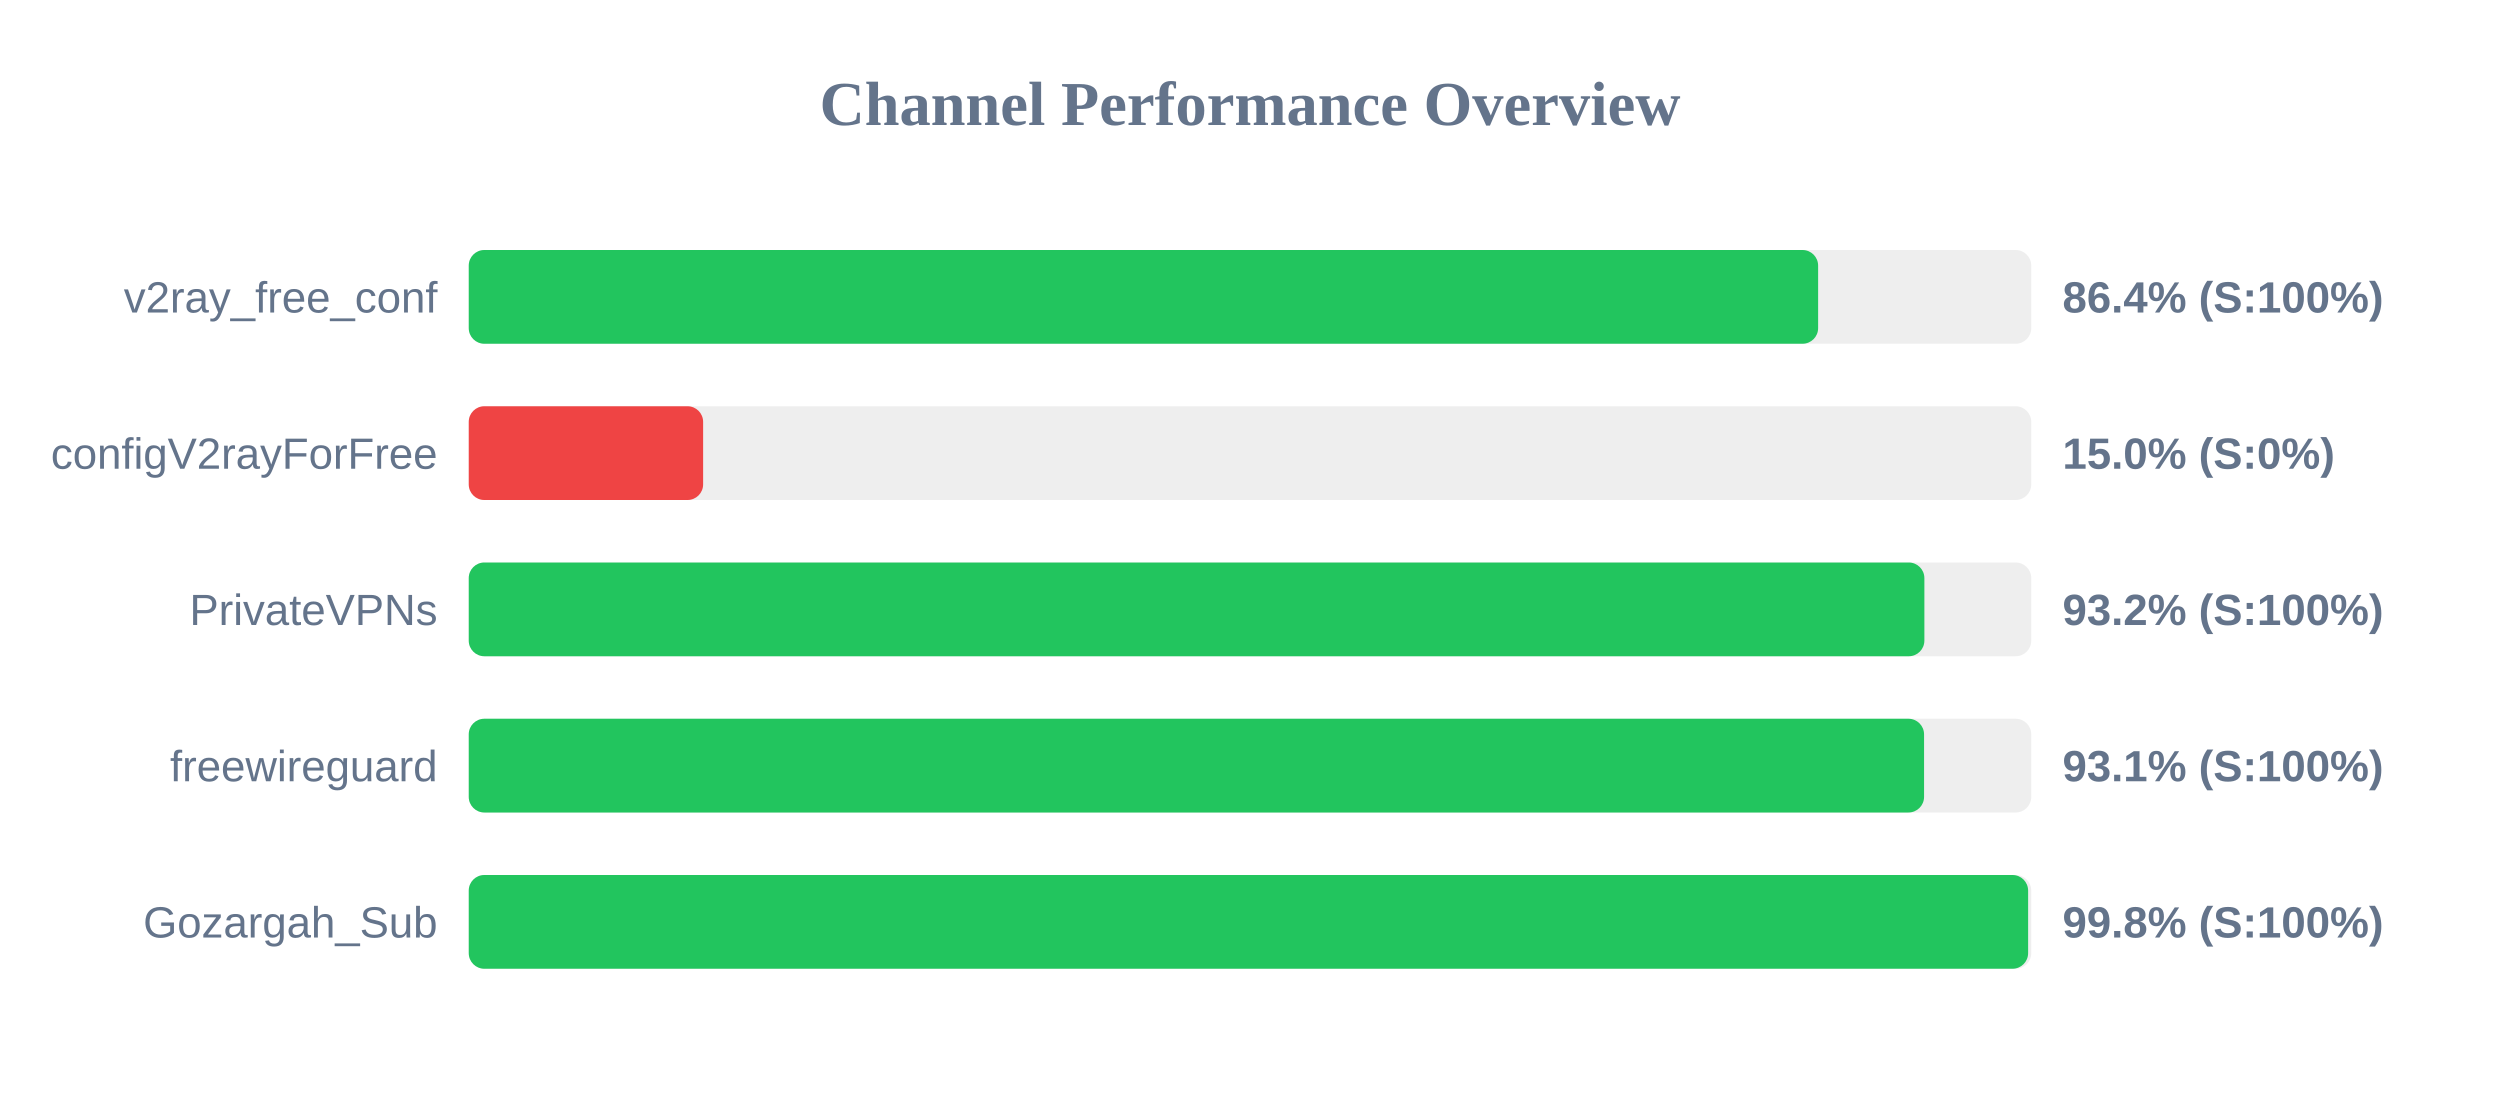
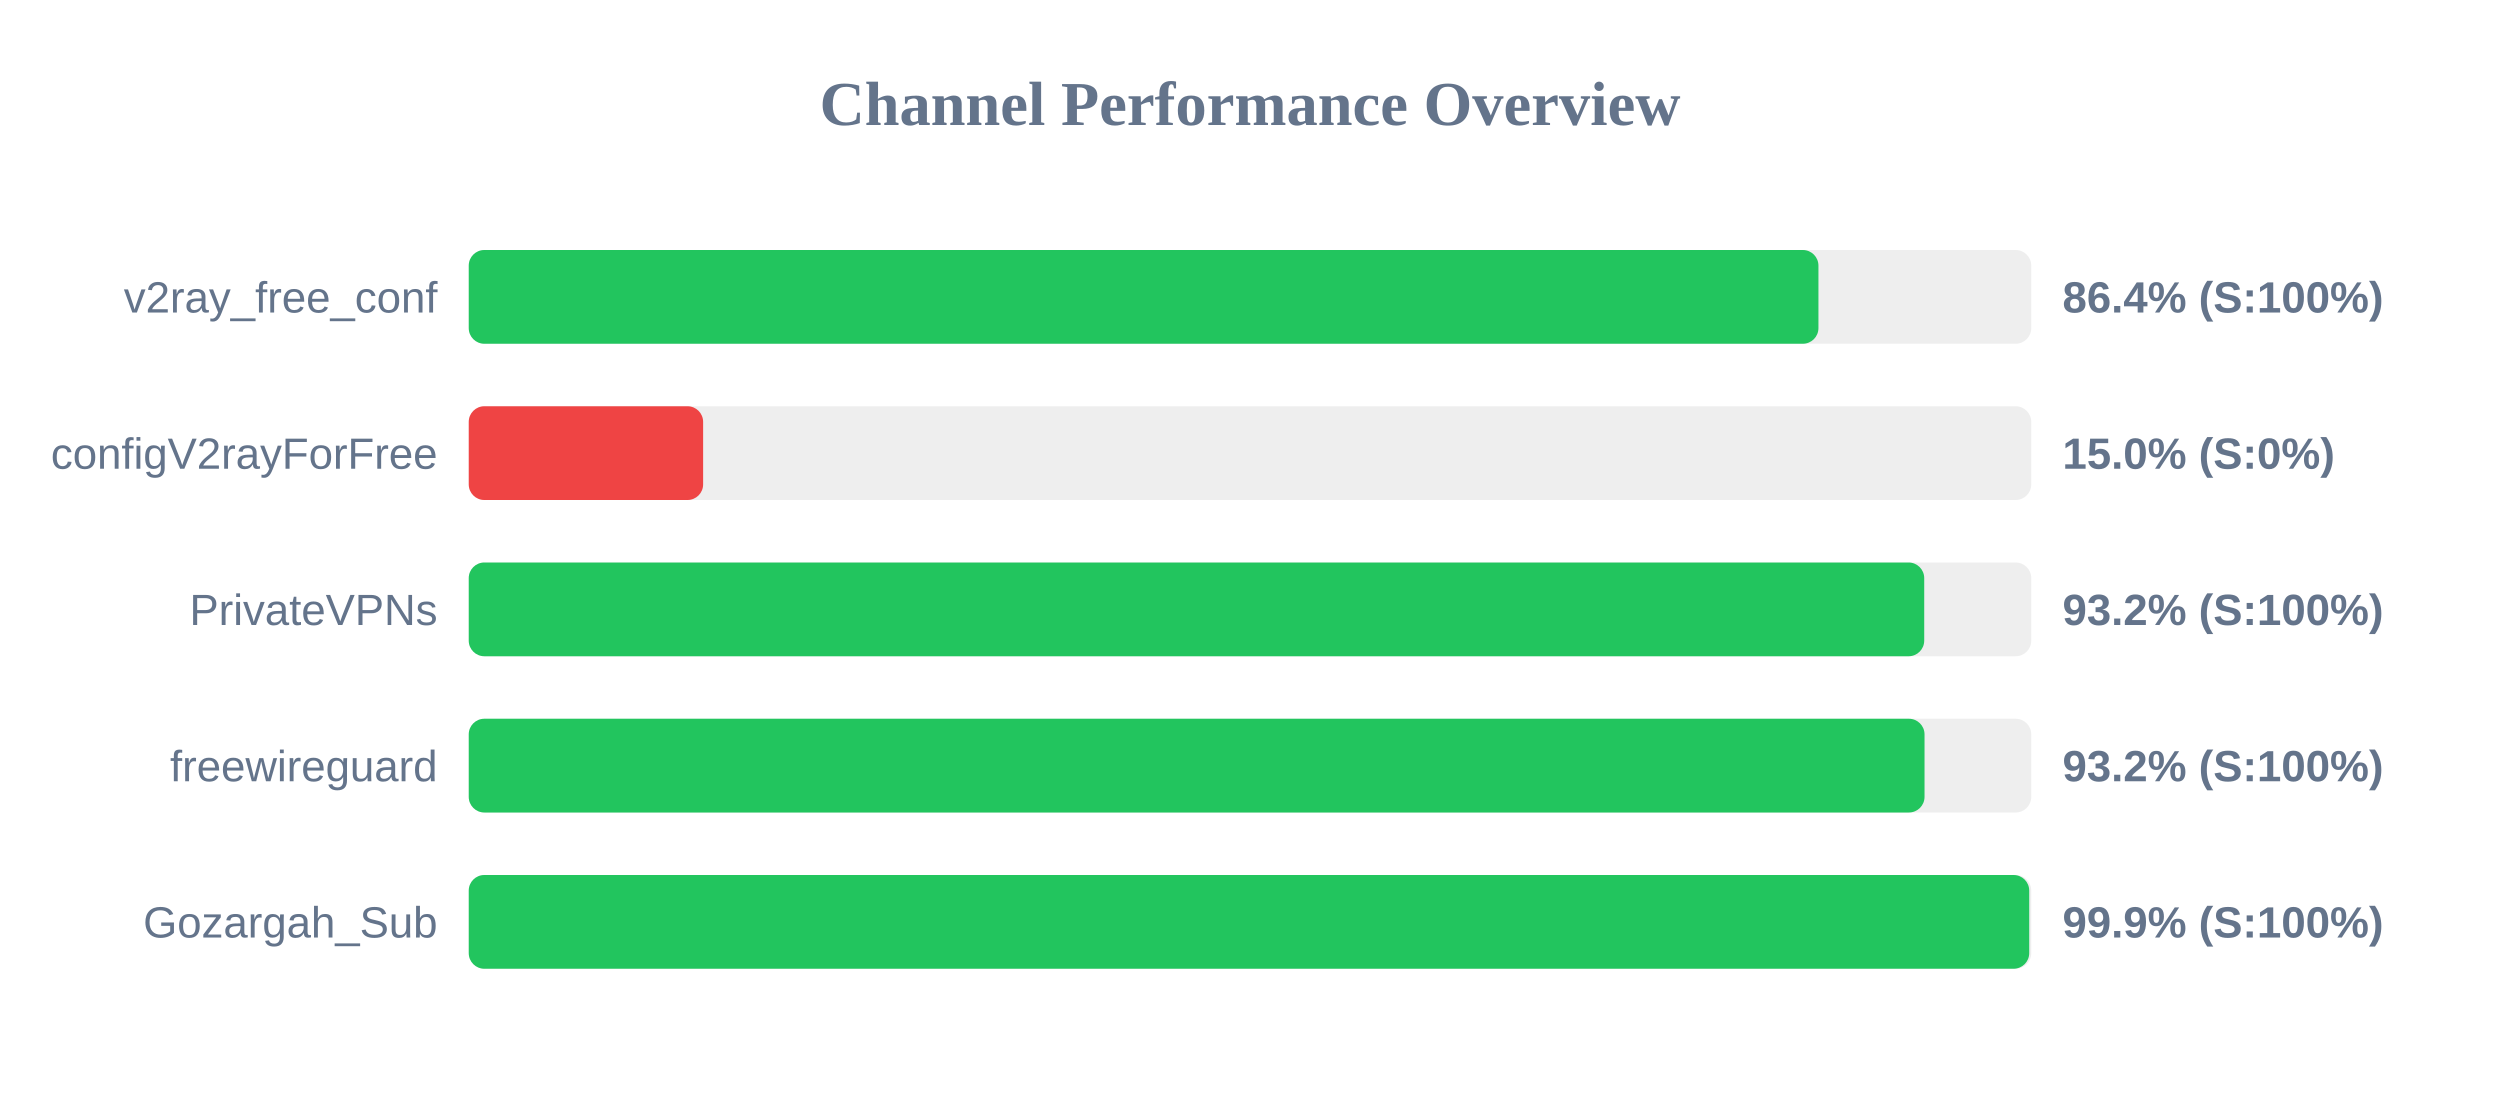
<svg xmlns="http://www.w3.org/2000/svg" width="800" height="350" version="1.1">
  <style>
        .row { font: 14px Arial; fill: #64748b; }
        .score { font: bold 14px Arial; fill: #64748b; }
    </style>
  <text x="400" y="40" text-anchor="middle" font-size="20px" font-weight="bold" fill="#64748b">Channel Performance Overview</text>
  <rect x="150" y="80" width="500" height="30" fill="#eee" rx="5" />
-   <rect x="150" y="80" width="431.8" height="30" fill="#22c55e" rx="5" />
+   <rect x="150" y="80" width="431.9" height="30" fill="#22c55e" rx="5" />
  <text x="140" y="100" text-anchor="end" class="row">v2ray_free_conf</text>
  <text x="660" y="100" text-anchor="start" class="score">86.4% (S:100%)</text>
  <rect x="150" y="130" width="500" height="30" fill="#eee" rx="5" />
  <rect x="150" y="130" width="75.0" height="30" fill="#ef4444" rx="5" />
  <text x="140" y="150" text-anchor="end" class="row">configV2rayForFree</text>
  <text x="660" y="150" text-anchor="start" class="score">15.0% (S:0%)</text>
  <rect x="150" y="180" width="500" height="30" fill="#eee" rx="5" />
-   <rect x="150" y="180" width="465.8" height="30" fill="#22c55e" rx="5" />
+   <rect x="150" y="180" width="465.75" height="30" fill="#22c55e" rx="5" />
  <text x="140" y="200" text-anchor="end" class="row">PrivateVPNs</text>
  <text x="660" y="200" text-anchor="start" class="score">93.2% (S:100%)</text>
  <rect x="150" y="230" width="500" height="30" fill="#eee" rx="5" />
-   <rect x="150" y="230" width="465.7" height="30" fill="#22c55e" rx="5" />
+   <rect x="150" y="230" width="465.85" height="30" fill="#22c55e" rx="5" />
  <text x="140" y="250" text-anchor="end" class="row">freewireguard</text>
-   <text x="660" y="250" text-anchor="start" class="score">93.1% (S:100%)</text>
+   <text x="660" y="250" text-anchor="start" class="score">93.2% (S:100%)</text>
  <rect x="150" y="280" width="500" height="30" fill="#eee" rx="5" />
-   <rect x="150" y="280" width="499.0" height="30" fill="#22c55e" rx="5" />
+   <rect x="150" y="280" width="499.35" height="30" fill="#22c55e" rx="5" />
  <text x="140" y="300" text-anchor="end" class="row">Gozargah_Sub</text>
-   <text x="660" y="300" text-anchor="start" class="score">99.8% (S:100%)</text>
+   <text x="660" y="300" text-anchor="start" class="score">99.9% (S:100%)</text>
</svg>
